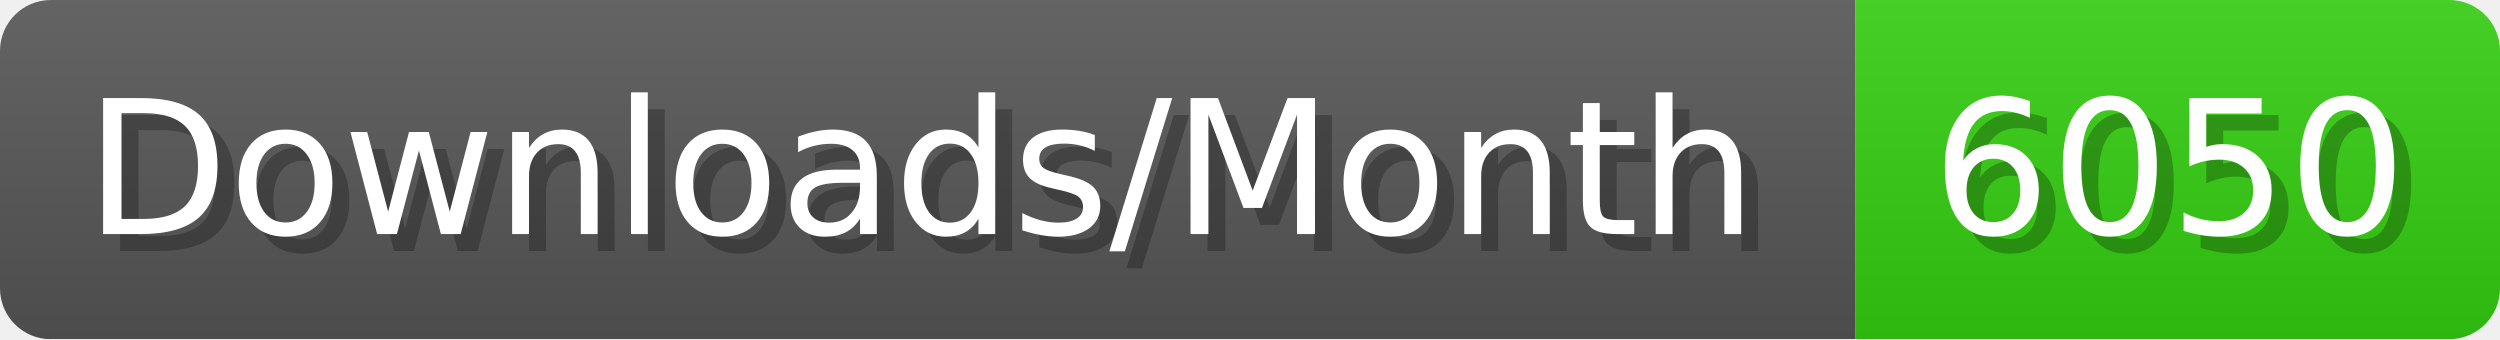
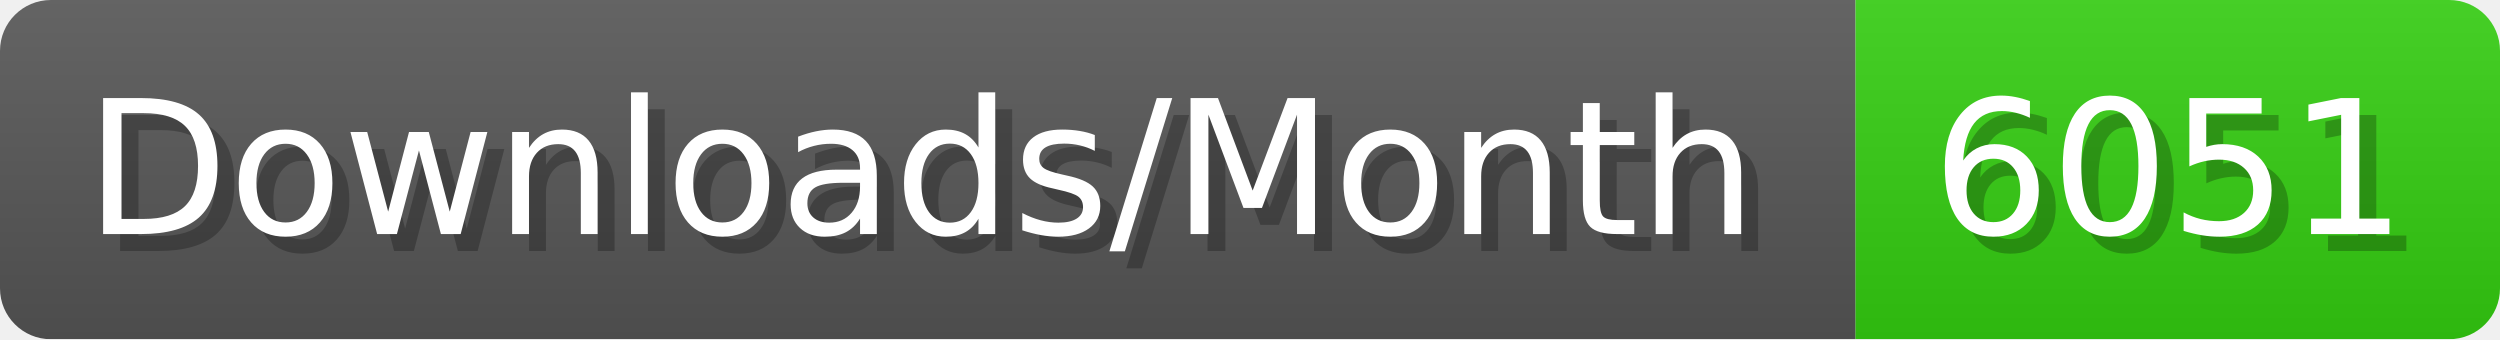
- <svg xmlns="http://www.w3.org/2000/svg" width="147.4" height="20" viewBox="0 0 1474 200" role="img" aria-label="Downloads/Month: 6050">
+ <svg xmlns="http://www.w3.org/2000/svg" width="147.4" height="20" viewBox="0 0 1474 200" role="img" aria-label="Downloads/Month: 6051">
  <linearGradient id="YlXUI" x2="0" y2="100%">
    <stop offset="0" stop-opacity=".1" stop-color="#EEE" />
    <stop offset="1" stop-opacity=".1" />
  </linearGradient>
  <mask id="JHhop">
    <rect width="1474" height="200" rx="30" fill="#FFF" />
  </mask>
  <g mask="url(#JHhop)">
    <rect width="1094" height="200" fill="#555" />
    <rect width="380" height="200" fill="#3C1" x="1094" />
    <rect width="1474" height="200" fill="url(#YlXUI)" />
  </g>
  <g aria-hidden="true" fill="#fff" text-anchor="start" font-family="Verdana,DejaVu Sans,sans-serif" font-size="110">
    <text x="60" y="148" textLength="994" fill="#000" opacity="0.25">Downloads/Month</text>
    <text x="50" y="138" textLength="994">Downloads/Month</text>
-     <text x="1149" y="148" textLength="280" fill="#000" opacity="0.25">6050</text>
-     <text x="1139" y="138" textLength="280">6050</text>
+     <text x="1149" y="148" textLength="280" fill="#000" opacity="0.25">6051</text>
+     <text x="1139" y="138" textLength="280">6051</text>
  </g>
</svg>
